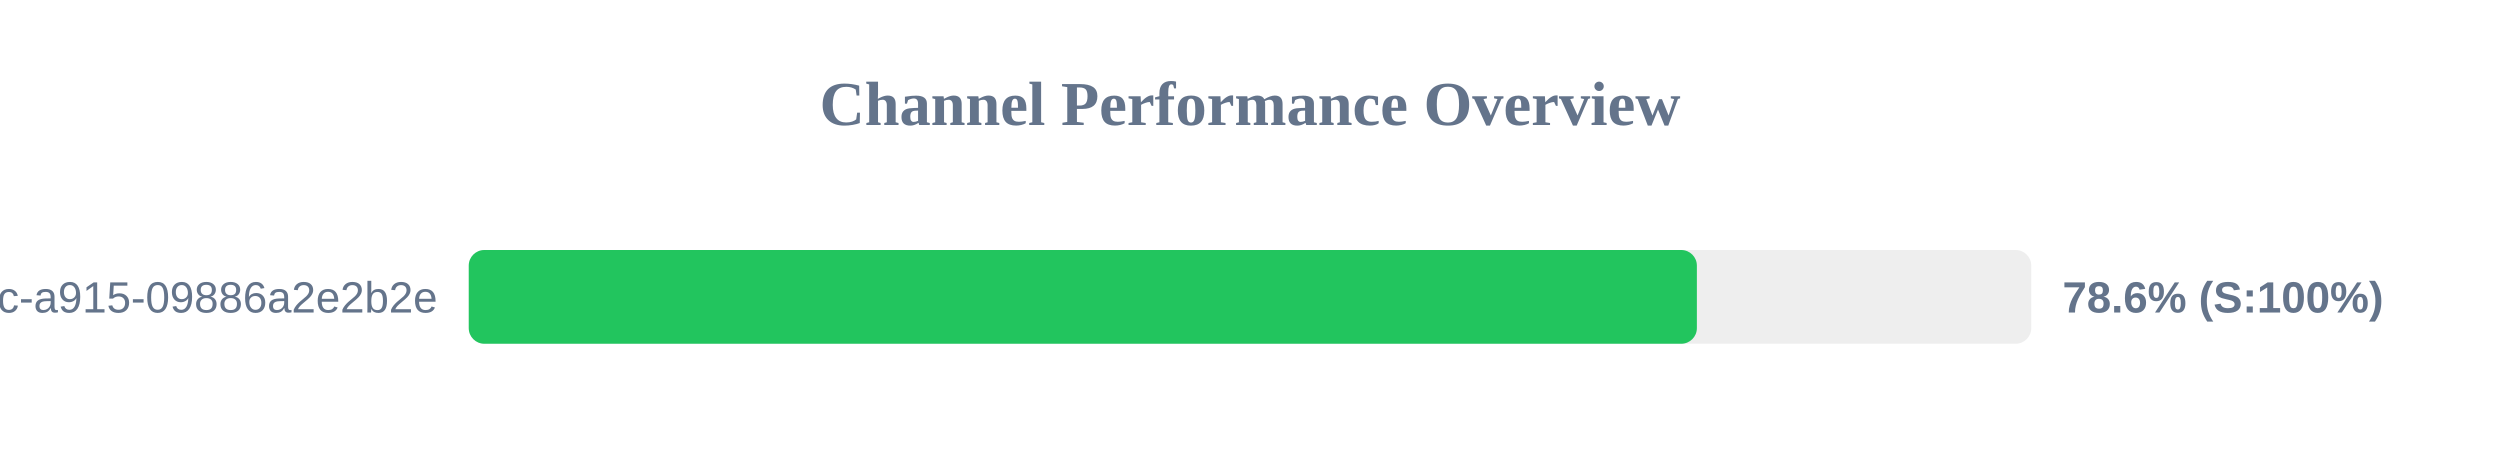
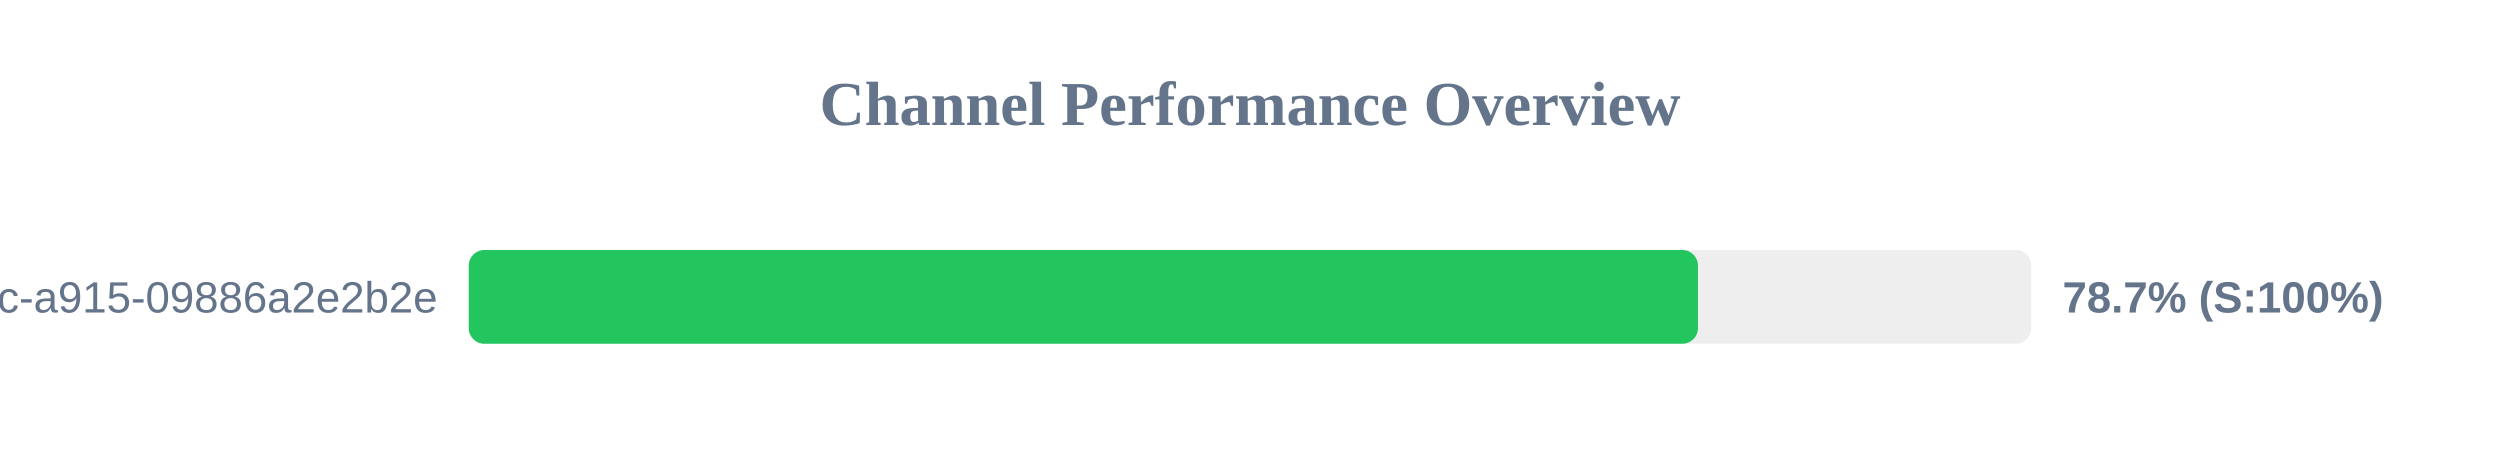
<svg xmlns="http://www.w3.org/2000/svg" width="800" height="150" version="1.1">
  <style>
        .row { font: 14px Arial; fill: #64748b; }
        .score { font: bold 14px Arial; fill: #64748b; }
    </style>
  <text x="400" y="40" text-anchor="middle" font-size="20px" font-weight="bold" fill="#64748b">Channel Performance Overview</text>
  <rect x="150" y="80" width="500" height="30" fill="#eee" rx="5" />
-   <rect x="150" y="80" width="393.0" height="30" fill="#22c55e" rx="5" />
+   <rect x="150" y="80" width="393.35" height="30" fill="#22c55e" rx="5" />
  <text x="140" y="100" text-anchor="end" class="row">?uuid=52816135-d3bc-46bc-a915-09886a2e2b2e</text>
-   <text x="660" y="100" text-anchor="start" class="score">78.6% (S:100%)</text>
+   <text x="660" y="100" text-anchor="start" class="score">78.7% (S:100%)</text>
</svg>
